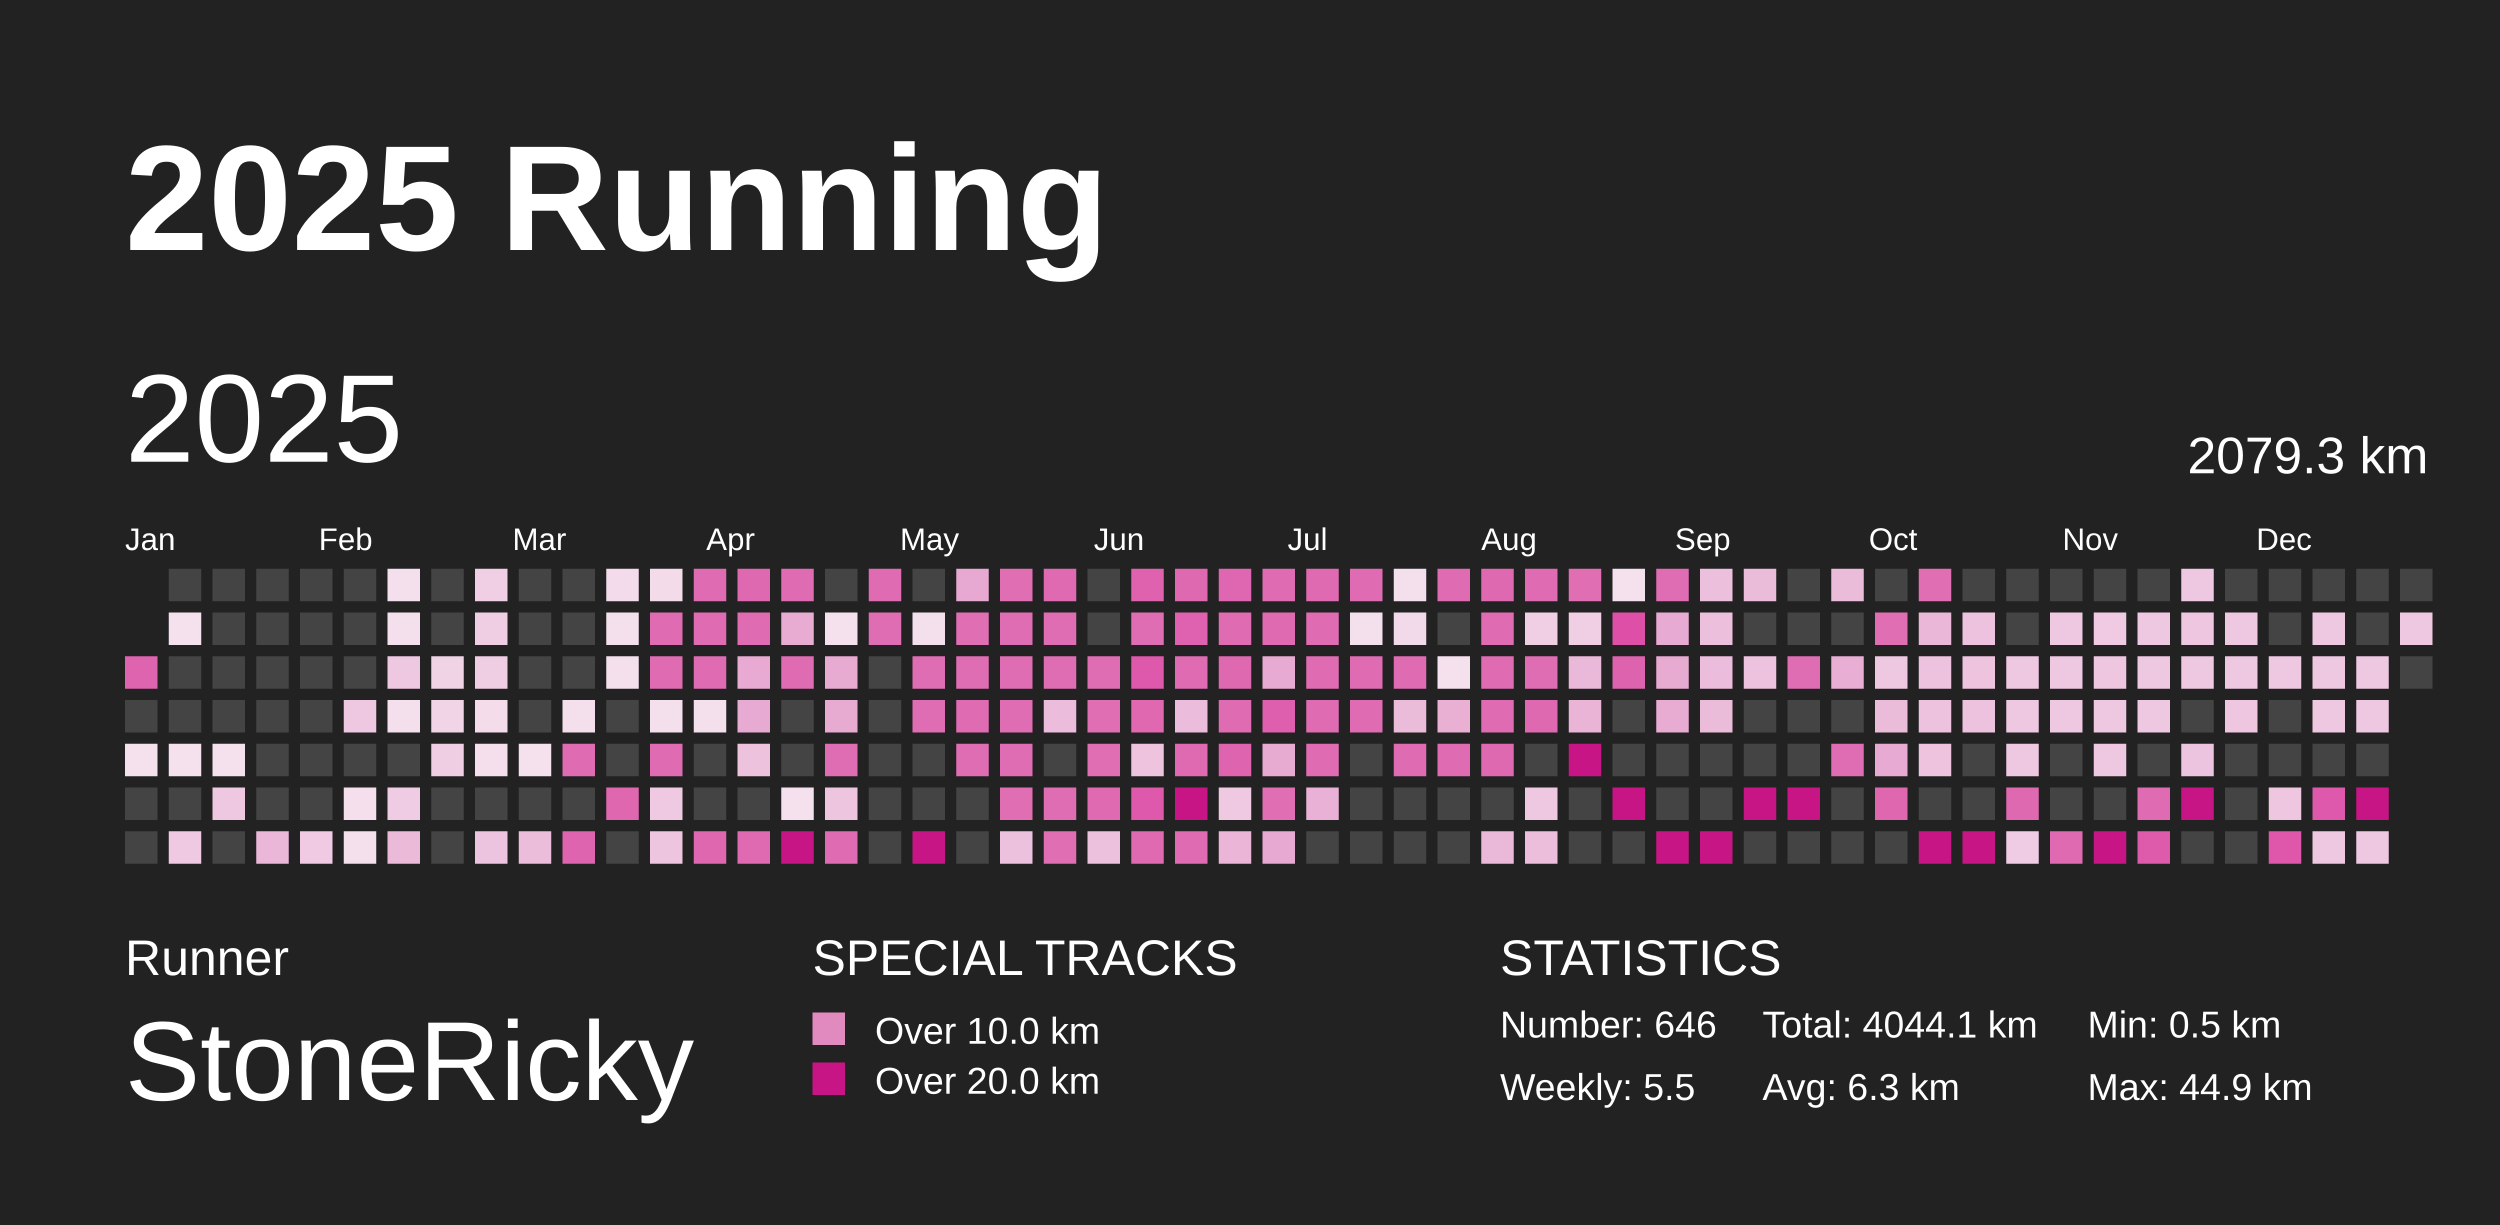
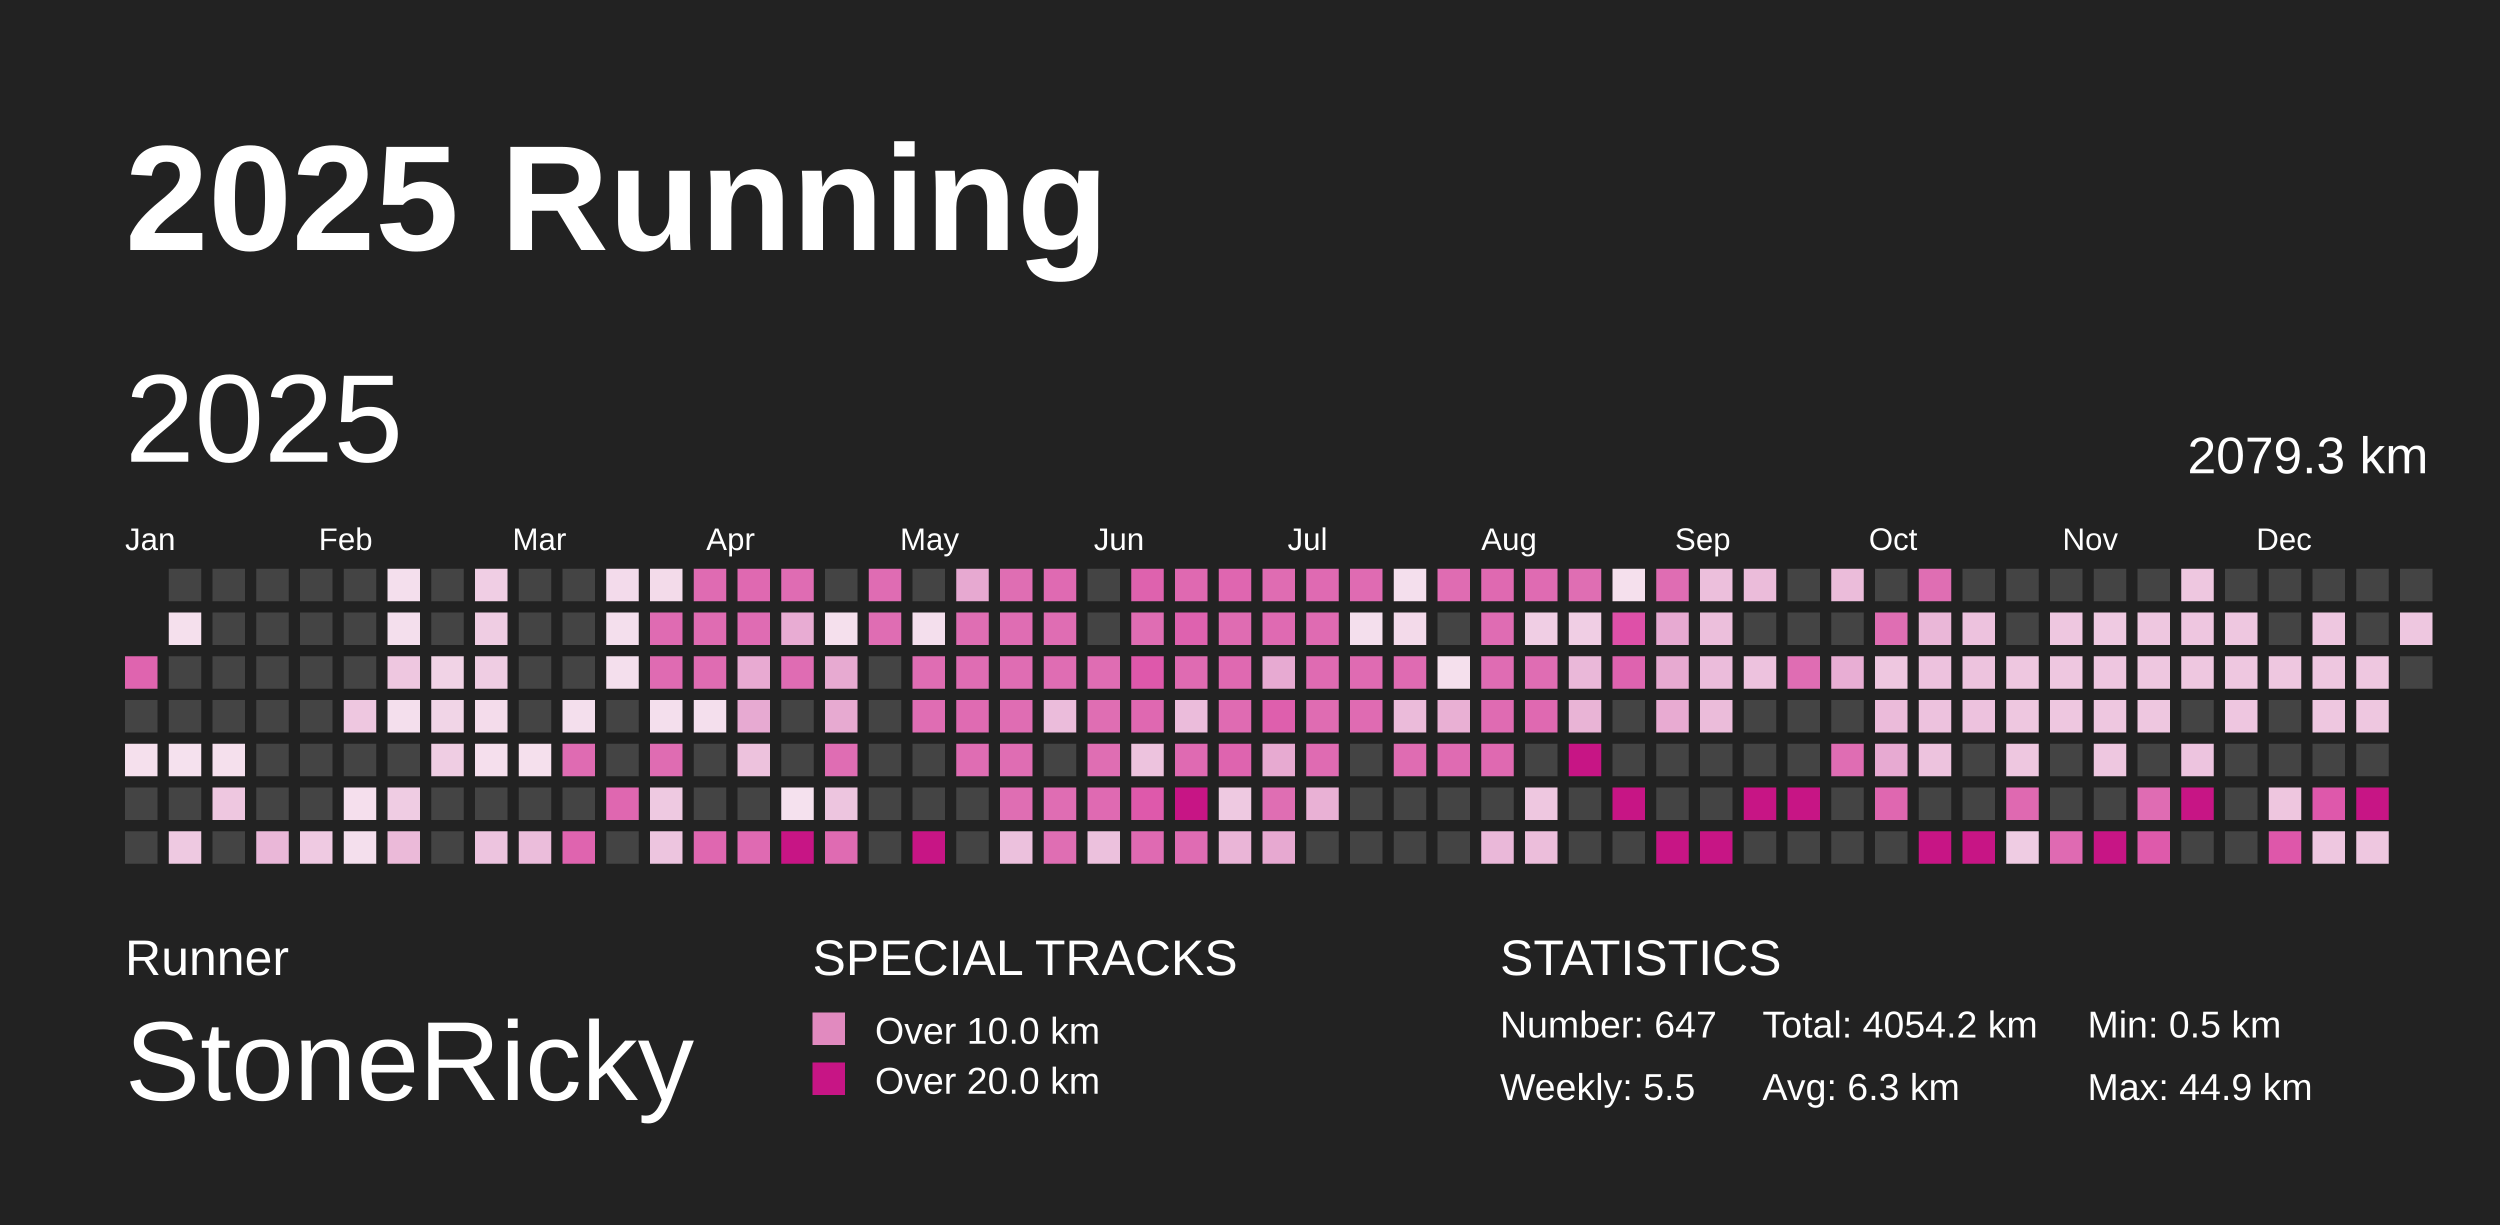
<svg xmlns="http://www.w3.org/2000/svg" baseProfile="full" height="98mm" version="1.1" viewBox="0,0,200,98" width="200mm">
  <defs>
    <pattern height="2" id="indoor-stripe" patternUnits="userSpaceOnUse" width="2">
      <line stroke="white" stroke-opacity="0.45" stroke-width="0.5" x1="0" x2="2" y1="2" y2="0" />
    </pattern>
  </defs>
  <rect fill="#222222" height="98" width="200" x="0" y="0" />
  <text fill="#FFFFFF" style="font-size:12px; font-family:Arial; font-weight:bold;" x="10" y="20">2025 Running</text>
  <text fill="#FFFFFF" style="font-size:4px; font-family:Arial" x="10" y="78">Runner</text>
  <text fill="#FFFFFF" style="font-size:9px; font-family:Arial" x="10" y="88">StoneRicky</text>
  <text fill="#FFFFFF" style="font-size:4px; font-family:Arial" x="65" y="78">SPECIAL TRACKS</text>
  <rect fill="#E18ABF" height="2.6" width="2.6" x="65" y="81" />
  <text fill="#FFFFFF" style="font-size:3px; font-family:Arial" x="70" y="83.5">Over 10.0 km</text>
  <rect fill="#C71585" height="2.6" width="2.6" x="65" y="85" />
  <text fill="#FFFFFF" style="font-size:3px; font-family:Arial" x="70" y="87.5">Over 20.0 km</text>
  <text fill="#FFFFFF" style="font-size:4px; font-family:Arial" x="120" y="78">STATISTICS</text>
-   <text fill="#FFFFFF" style="font-size:3px; font-family:Arial" x="120" y="83">Number: 646</text>
+   <text fill="#FFFFFF" style="font-size:3px; font-family:Arial" x="120" y="83">Number: 647</text>
  <text fill="#FFFFFF" style="font-size:3px; font-family:Arial" x="120" y="88">Weekly: 5.5</text>
-   <text fill="#FFFFFF" style="font-size:3px; font-family:Arial" x="141" y="83">Total: 4044.1 km</text>
+   <text fill="#FFFFFF" style="font-size:3px; font-family:Arial" x="141" y="83">Total: 4054.2 km</text>
  <text fill="#FFFFFF" style="font-size:3px; font-family:Arial" x="141" y="88">Avg: 6.3 km</text>
  <text fill="#FFFFFF" style="font-size:3px; font-family:Arial" x="167" y="83">Min: 0.5 km</text>
  <text fill="#FFFFFF" style="font-size:3px; font-family:Arial" x="167" y="88">Max: 44.9 km</text>
  <text dominant-baseline="hanging" fill="#FFFFFF" style="font-size:10.0px; font-family:Arial;" x="10" y="30">2025</text>
  <text dominant-baseline="hanging" fill="#FFFFFF" style="font-size:4.125px; font-family:Arial;" x="175" y="35">2079.3 km</text>
  <text fill="#FFFFFF" style="font-size:2.5px; font-family:Arial" x="10.0" y="44">Jan</text>
  <text fill="#FFFFFF" style="font-size:2.5px; font-family:Arial" x="25.5" y="44">Feb</text>
  <text fill="#FFFFFF" style="font-size:2.5px; font-family:Arial" x="41.0" y="44">Mar</text>
  <text fill="#FFFFFF" style="font-size:2.5px; font-family:Arial" x="56.5" y="44">Apr</text>
  <text fill="#FFFFFF" style="font-size:2.5px; font-family:Arial" x="72.0" y="44">May</text>
  <text fill="#FFFFFF" style="font-size:2.5px; font-family:Arial" x="87.5" y="44">Jun</text>
  <text fill="#FFFFFF" style="font-size:2.5px; font-family:Arial" x="103.0" y="44">Jul</text>
  <text fill="#FFFFFF" style="font-size:2.5px; font-family:Arial" x="118.5" y="44">Aug</text>
  <text fill="#FFFFFF" style="font-size:2.5px; font-family:Arial" x="134.0" y="44">Sep</text>
  <text fill="#FFFFFF" style="font-size:2.5px; font-family:Arial" x="149.5" y="44">Oct</text>
  <text fill="#FFFFFF" style="font-size:2.5px; font-family:Arial" x="165.0" y="44">Nov</text>
  <text fill="#FFFFFF" style="font-size:2.5px; font-family:Arial" x="180.5" y="44">Dec</text>
  <rect fill="#df64af" height="2.6" width="2.6" x="10.0" y="52.5" />
  <rect fill="#444444" height="2.6" width="2.6" x="10.0" y="56.0" />
  <rect fill="#f5e0ed" height="2.6" width="2.6" x="10.0" y="59.5" />
  <rect fill="#444444" height="2.6" width="2.6" x="10.0" y="63.0" />
  <rect fill="#444444" height="2.6" width="2.6" x="10.0" y="66.5" />
  <rect fill="#444444" height="2.6" width="2.6" x="13.5" y="45.5" />
  <rect fill="#f5e0ed" height="2.6" width="2.6" x="13.5" y="49.0" />
  <rect fill="#444444" height="2.6" width="2.6" x="13.5" y="52.5" />
  <rect fill="#444444" height="2.6" width="2.6" x="13.5" y="56.0" />
  <rect fill="#f5e1ee" height="2.6" width="2.6" x="13.5" y="59.5" />
  <rect fill="#444444" height="2.6" width="2.6" x="13.5" y="63.0" />
  <rect fill="#eec9e1" height="2.6" width="2.6" x="13.5" y="66.5" />
  <rect fill="#444444" height="2.6" width="2.6" x="17.0" y="45.5" />
  <rect fill="#444444" height="2.6" width="2.6" x="17.0" y="49.0" />
  <rect fill="#444444" height="2.6" width="2.6" x="17.0" y="52.5" />
  <rect fill="#444444" height="2.6" width="2.6" x="17.0" y="56.0" />
  <rect fill="#f5e0ed" height="2.6" width="2.6" x="17.0" y="59.5" />
  <rect fill="#eec7e0" height="2.6" width="2.6" x="17.0" y="63.0" />
  <rect fill="#444444" height="2.6" width="2.6" x="17.0" y="66.5" />
  <rect fill="#444444" height="2.6" width="2.6" x="20.5" y="45.5" />
  <rect fill="#444444" height="2.6" width="2.6" x="20.5" y="49.0" />
  <rect fill="#444444" height="2.6" width="2.6" x="20.5" y="52.5" />
  <rect fill="#444444" height="2.6" width="2.6" x="20.5" y="56.0" />
  <rect fill="#444444" height="2.6" width="2.6" x="20.5" y="59.5" />
  <rect fill="#444444" height="2.6" width="2.6" x="20.5" y="63.0" />
  <rect fill="#eab7d8" height="2.6" width="2.6" x="20.5" y="66.5" />
  <rect fill="#444444" height="2.6" width="2.6" x="24.0" y="45.5" />
  <rect fill="#444444" height="2.6" width="2.6" x="24.0" y="49.0" />
  <rect fill="#444444" height="2.6" width="2.6" x="24.0" y="52.5" />
  <rect fill="#444444" height="2.6" width="2.6" x="24.0" y="56.0" />
  <rect fill="#444444" height="2.6" width="2.6" x="24.0" y="59.5" />
  <rect fill="#444444" height="2.6" width="2.6" x="24.0" y="63.0" />
  <rect fill="#efcae2" height="2.6" width="2.6" x="24.0" y="66.5" />
  <rect fill="#444444" height="2.6" width="2.6" x="27.5" y="45.5" />
  <rect fill="#444444" height="2.6" width="2.6" x="27.5" y="49.0" />
  <rect fill="#444444" height="2.6" width="2.6" x="27.5" y="52.5" />
  <rect fill="#eec7e0" height="2.6" width="2.6" x="27.5" y="56.0" />
  <rect fill="#444444" height="2.6" width="2.6" x="27.5" y="59.5" />
  <rect fill="#f5dfed" height="2.6" width="2.6" x="27.5" y="63.0" />
  <rect fill="#f4dfed" height="2.6" width="2.6" x="27.5" y="66.5" />
  <rect fill="#f4dfed" height="2.6" width="2.6" x="31.0" y="45.5" />
  <rect fill="#f4dfed" height="2.6" width="2.6" x="31.0" y="49.0" />
  <rect fill="#eec7e0" height="2.6" width="2.6" x="31.0" y="52.5" />
  <rect fill="#f4dfed" height="2.6" width="2.6" x="31.0" y="56.0" />
  <rect fill="#444444" height="2.6" width="2.6" x="31.0" y="59.5" />
  <rect fill="#efcce3" height="2.6" width="2.6" x="31.0" y="63.0" />
  <rect fill="#ebbad9" height="2.6" width="2.6" x="31.0" y="66.5" />
  <rect fill="#444444" height="2.6" width="2.6" x="34.5" y="45.5" />
  <rect fill="#444444" height="2.6" width="2.6" x="34.5" y="49.0" />
  <rect fill="#f1d3e6" height="2.6" width="2.6" x="34.5" y="52.5" />
  <rect fill="#f1d5e7" height="2.6" width="2.6" x="34.5" y="56.0" />
  <rect fill="#efcde3" height="2.6" width="2.6" x="34.5" y="59.5" />
  <rect fill="#444444" height="2.6" width="2.6" x="34.5" y="63.0" />
  <rect fill="#444444" height="2.6" width="2.6" x="34.5" y="66.5" />
  <rect fill="#f0cee4" height="2.6" width="2.6" x="38.0" y="45.5" />
  <rect fill="#efcde3" height="2.6" width="2.6" x="38.0" y="49.0" />
  <rect fill="#efcde3" height="2.6" width="2.6" x="38.0" y="52.5" />
  <rect fill="#f4dceb" height="2.6" width="2.6" x="38.0" y="56.0" />
  <rect fill="#f5dfed" height="2.6" width="2.6" x="38.0" y="59.5" />
  <rect fill="#444444" height="2.6" width="2.6" x="38.0" y="63.0" />
  <rect fill="#edc4df" height="2.6" width="2.6" x="38.0" y="66.5" />
  <rect fill="#444444" height="2.6" width="2.6" x="41.5" y="45.5" />
  <rect fill="#444444" height="2.6" width="2.6" x="41.5" y="49.0" />
  <rect fill="#444444" height="2.6" width="2.6" x="41.5" y="52.5" />
  <rect fill="#444444" height="2.6" width="2.6" x="41.5" y="56.0" />
  <rect fill="#f5e0ed" height="2.6" width="2.6" x="41.5" y="59.5" />
  <rect fill="#444444" height="2.6" width="2.6" x="41.5" y="63.0" />
  <rect fill="#ebbddb" height="2.6" width="2.6" x="41.5" y="66.5" />
  <rect fill="#444444" height="2.6" width="2.6" x="45.0" y="45.5" />
  <rect fill="#444444" height="2.6" width="2.6" x="45.0" y="49.0" />
  <rect fill="#444444" height="2.6" width="2.6" x="45.0" y="52.5" />
  <rect fill="#f4dfed" height="2.6" width="2.6" x="45.0" y="56.0" />
  <rect fill="#df6bb2" height="2.6" width="2.6" x="45.0" y="59.5" />
  <rect fill="#444444" height="2.6" width="2.6" x="45.0" y="63.0" />
  <rect fill="#df64af" height="2.6" width="2.6" x="45.0" y="66.5" />
  <rect fill="#f3dbeb" height="2.6" width="2.6" x="48.5" y="45.5" />
  <rect fill="#f4dfed" height="2.6" width="2.6" x="48.5" y="49.0" />
  <rect fill="#f4dfed" height="2.6" width="2.6" x="48.5" y="52.5" />
  <rect fill="#444444" height="2.6" width="2.6" x="48.5" y="56.0" />
  <rect fill="#444444" height="2.6" width="2.6" x="48.5" y="59.5" />
  <rect fill="#df67b0" height="2.6" width="2.6" x="48.5" y="63.0" />
  <rect fill="#444444" height="2.6" width="2.6" x="48.5" y="66.5" />
  <rect fill="#f3dbea" height="2.6" width="2.6" x="52.0" y="45.5" />
  <rect fill="#df6bb2" height="2.6" width="2.6" x="52.0" y="49.0" />
  <rect fill="#df6bb2" height="2.6" width="2.6" x="52.0" y="52.5" />
  <rect fill="#f4dfed" height="2.6" width="2.6" x="52.0" y="56.0" />
  <rect fill="#df6cb2" height="2.6" width="2.6" x="52.0" y="59.5" />
  <rect fill="#eec9e1" height="2.6" width="2.6" x="52.0" y="63.0" />
  <rect fill="#edc5df" height="2.6" width="2.6" x="52.0" y="66.5" />
  <rect fill="#df6bb2" height="2.6" width="2.6" x="55.5" y="45.5" />
  <rect fill="#df6cb2" height="2.6" width="2.6" x="55.5" y="49.0" />
  <rect fill="#df6cb2" height="2.6" width="2.6" x="55.5" y="52.5" />
  <rect fill="#f4dfed" height="2.6" width="2.6" x="55.5" y="56.0" />
  <rect fill="#444444" height="2.6" width="2.6" x="55.5" y="59.5" />
  <rect fill="#444444" height="2.6" width="2.6" x="55.5" y="63.0" />
  <rect fill="#df67b0" height="2.6" width="2.6" x="55.5" y="66.5" />
  <rect fill="#df69b1" height="2.6" width="2.6" x="59.0" y="45.5" />
  <rect fill="#df6cb3" height="2.6" width="2.6" x="59.0" y="49.0" />
  <rect fill="#e8aad2" height="2.6" width="2.6" x="59.0" y="52.5" />
  <rect fill="#e7aad2" height="2.6" width="2.6" x="59.0" y="56.0" />
  <rect fill="#edc2dd" height="2.6" width="2.6" x="59.0" y="59.5" />
  <rect fill="#444444" height="2.6" width="2.6" x="59.0" y="63.0" />
  <rect fill="#df6ab2" height="2.6" width="2.6" x="59.0" y="66.5" />
  <rect fill="#df6cb3" height="2.6" width="2.6" x="62.5" y="45.5" />
  <rect fill="#e8acd3" height="2.6" width="2.6" x="62.5" y="49.0" />
  <rect fill="#df6cb3" height="2.6" width="2.6" x="62.5" y="52.5" />
  <rect fill="#444444" height="2.6" width="2.6" x="62.5" y="56.0" />
  <rect fill="#444444" height="2.6" width="2.6" x="62.5" y="59.5" />
  <rect fill="#f5e1ee" height="2.6" width="2.6" x="62.5" y="63.0" />
  <rect fill="#C71585" height="2.6" width="2.6" x="62.5" y="66.5" />
  <rect fill="#444444" height="2.6" width="2.6" x="66.0" y="45.5" />
  <rect fill="#f5e0ed" height="2.6" width="2.6" x="66.0" y="49.0" />
  <rect fill="#e7aad1" height="2.6" width="2.6" x="66.0" y="52.5" />
  <rect fill="#e7aad1" height="2.6" width="2.6" x="66.0" y="56.0" />
  <rect fill="#df6db3" height="2.6" width="2.6" x="66.0" y="59.5" />
  <rect fill="#edc5df" height="2.6" width="2.6" x="66.0" y="63.0" />
  <rect fill="#df6bb2" height="2.6" width="2.6" x="66.0" y="66.5" />
  <rect fill="#df6cb3" height="2.6" width="2.6" x="69.5" y="45.5" />
  <rect fill="#df6db3" height="2.6" width="2.6" x="69.5" y="49.0" />
  <rect fill="#444444" height="2.6" width="2.6" x="69.5" y="52.5" />
  <rect fill="#444444" height="2.6" width="2.6" x="69.5" y="56.0" />
  <rect fill="#444444" height="2.6" width="2.6" x="69.5" y="59.5" />
  <rect fill="#444444" height="2.6" width="2.6" x="69.5" y="63.0" />
  <rect fill="#444444" height="2.6" width="2.6" x="69.5" y="66.5" />
  <rect fill="#444444" height="2.6" width="2.6" x="73.0" y="45.5" />
  <rect fill="#f4dfed" height="2.6" width="2.6" x="73.0" y="49.0" />
  <rect fill="#df6db3" height="2.6" width="2.6" x="73.0" y="52.5" />
  <rect fill="#df6db3" height="2.6" width="2.6" x="73.0" y="56.0" />
  <rect fill="#444444" height="2.6" width="2.6" x="73.0" y="59.5" />
  <rect fill="#444444" height="2.6" width="2.6" x="73.0" y="63.0" />
  <rect fill="#C71585" height="2.6" width="2.6" x="73.0" y="66.5" />
  <rect fill="#e7a9d1" height="2.6" width="2.6" x="76.5" y="45.5" />
  <rect fill="#df6eb3" height="2.6" width="2.6" x="76.5" y="49.0" />
  <rect fill="#df6db3" height="2.6" width="2.6" x="76.5" y="52.5" />
  <rect fill="#df6bb2" height="2.6" width="2.6" x="76.5" y="56.0" />
  <rect fill="#df6db3" height="2.6" width="2.6" x="76.5" y="59.5" />
  <rect fill="#444444" height="2.6" width="2.6" x="76.5" y="63.0" />
  <rect fill="#444444" height="2.6" width="2.6" x="76.5" y="66.5" />
  <rect fill="#df6eb3" height="2.6" width="2.6" x="80.0" y="45.5" />
  <rect fill="#df6db3" height="2.6" width="2.6" x="80.0" y="49.0" />
  <rect fill="#df6db3" height="2.6" width="2.6" x="80.0" y="52.5" />
  <rect fill="#df6db3" height="2.6" width="2.6" x="80.0" y="56.0" />
  <rect fill="#df6db3" height="2.6" width="2.6" x="80.0" y="59.5" />
  <rect fill="#df6eb3" height="2.6" width="2.6" x="80.0" y="63.0" />
  <rect fill="#ecc1dd" height="2.6" width="2.6" x="80.0" y="66.5" />
  <rect fill="#df6ab2" height="2.6" width="2.6" x="83.5" y="45.5" />
  <rect fill="#df6db3" height="2.6" width="2.6" x="83.5" y="49.0" />
  <rect fill="#df6db3" height="2.6" width="2.6" x="83.5" y="52.5" />
  <rect fill="#ebbcdb" height="2.6" width="2.6" x="83.5" y="56.0" />
  <rect fill="#444444" height="2.6" width="2.6" x="83.5" y="59.5" />
  <rect fill="#df6db3" height="2.6" width="2.6" x="83.5" y="63.0" />
  <rect fill="#df6eb3" height="2.6" width="2.6" x="83.5" y="66.5" />
  <rect fill="#444444" height="2.6" width="2.6" x="87.0" y="45.5" />
  <rect fill="#444444" height="2.6" width="2.6" x="87.0" y="49.0" />
  <rect fill="#df6db3" height="2.6" width="2.6" x="87.0" y="52.5" />
  <rect fill="#df6eb3" height="2.6" width="2.6" x="87.0" y="56.0" />
  <rect fill="#df6eb3" height="2.6" width="2.6" x="87.0" y="59.5" />
  <rect fill="#df6ab2" height="2.6" width="2.6" x="87.0" y="63.0" />
  <rect fill="#ecc1dd" height="2.6" width="2.6" x="87.0" y="66.5" />
  <rect fill="#de62ae" height="2.6" width="2.6" x="90.5" y="45.5" />
  <rect fill="#df6db3" height="2.6" width="2.6" x="90.5" y="49.0" />
  <rect fill="#de58ab" height="2.6" width="2.6" x="90.5" y="52.5" />
  <rect fill="#df68b1" height="2.6" width="2.6" x="90.5" y="56.0" />
  <rect fill="#edc3de" height="2.6" width="2.6" x="90.5" y="59.5" />
  <rect fill="#de59ab" height="2.6" width="2.6" x="90.5" y="63.0" />
  <rect fill="#df6ab2" height="2.6" width="2.6" x="90.5" y="66.5" />
  <rect fill="#df69b1" height="2.6" width="2.6" x="94.0" y="45.5" />
  <rect fill="#de62af" height="2.6" width="2.6" x="94.0" y="49.0" />
  <rect fill="#df6bb2" height="2.6" width="2.6" x="94.0" y="52.5" />
  <rect fill="#ebbcdb" height="2.6" width="2.6" x="94.0" y="56.0" />
  <rect fill="#df6ab2" height="2.6" width="2.6" x="94.0" y="59.5" />
  <rect fill="#C71585" height="2.6" width="2.6" x="94.0" y="63.0" />
  <rect fill="#df6cb3" height="2.6" width="2.6" x="94.0" y="66.5" />
  <rect fill="#df66b0" height="2.6" width="2.6" x="97.5" y="45.5" />
  <rect fill="#df6cb2" height="2.6" width="2.6" x="97.5" y="49.0" />
  <rect fill="#df69b1" height="2.6" width="2.6" x="97.5" y="52.5" />
  <rect fill="#df6bb2" height="2.6" width="2.6" x="97.5" y="56.0" />
  <rect fill="#de64af" height="2.6" width="2.6" x="97.5" y="59.5" />
  <rect fill="#eec9e1" height="2.6" width="2.6" x="97.5" y="63.0" />
  <rect fill="#eab5d7" height="2.6" width="2.6" x="97.5" y="66.5" />
  <rect fill="#df6cb2" height="2.6" width="2.6" x="101.0" y="45.5" />
  <rect fill="#df6ab2" height="2.6" width="2.6" x="101.0" y="49.0" />
  <rect fill="#e7aad2" height="2.6" width="2.6" x="101.0" y="52.5" />
  <rect fill="#de5fad" height="2.6" width="2.6" x="101.0" y="56.0" />
  <rect fill="#e7aad1" height="2.6" width="2.6" x="101.0" y="59.5" />
  <rect fill="#df6eb3" height="2.6" width="2.6" x="101.0" y="63.0" />
  <rect fill="#e7a9d1" height="2.6" width="2.6" x="101.0" y="66.5" />
  <rect fill="#df6ab2" height="2.6" width="2.6" x="104.5" y="45.5" />
  <rect fill="#df6bb2" height="2.6" width="2.6" x="104.5" y="49.0" />
  <rect fill="#df6bb2" height="2.6" width="2.6" x="104.5" y="52.5" />
  <rect fill="#df6cb2" height="2.6" width="2.6" x="104.5" y="56.0" />
  <rect fill="#df6bb2" height="2.6" width="2.6" x="104.5" y="59.5" />
  <rect fill="#e9b1d5" height="2.6" width="2.6" x="104.5" y="63.0" />
  <rect fill="#444444" height="2.6" width="2.6" x="104.5" y="66.5" />
  <rect fill="#df6bb2" height="2.6" width="2.6" x="108.0" y="45.5" />
  <rect fill="#f4dfed" height="2.6" width="2.6" x="108.0" y="49.0" />
  <rect fill="#df6bb2" height="2.6" width="2.6" x="108.0" y="52.5" />
  <rect fill="#df6bb2" height="2.6" width="2.6" x="108.0" y="56.0" />
  <rect fill="#444444" height="2.6" width="2.6" x="108.0" y="59.5" />
  <rect fill="#444444" height="2.6" width="2.6" x="108.0" y="63.0" />
  <rect fill="#444444" height="2.6" width="2.6" x="108.0" y="66.5" />
  <rect fill="#f4dfed" height="2.6" width="2.6" x="111.5" y="45.5" />
  <rect fill="#f3daea" height="2.6" width="2.6" x="111.5" y="49.0" />
  <rect fill="#df6bb2" height="2.6" width="2.6" x="111.5" y="52.5" />
  <rect fill="#ebbbda" height="2.6" width="2.6" x="111.5" y="56.0" />
  <rect fill="#df6cb2" height="2.6" width="2.6" x="111.5" y="59.5" />
  <rect fill="#444444" height="2.6" width="2.6" x="111.5" y="63.0" />
  <rect fill="#444444" height="2.6" width="2.6" x="111.5" y="66.5" />
  <rect fill="#df6cb2" height="2.6" width="2.6" x="115.0" y="45.5" />
  <rect fill="#444444" height="2.6" width="2.6" x="115.0" y="49.0" />
  <rect fill="#f5e0ed" height="2.6" width="2.6" x="115.0" y="52.5" />
  <rect fill="#e9b0d4" height="2.6" width="2.6" x="115.0" y="56.0" />
  <rect fill="#df6bb2" height="2.6" width="2.6" x="115.0" y="59.5" />
  <rect fill="#444444" height="2.6" width="2.6" x="115.0" y="63.0" />
  <rect fill="#444444" height="2.6" width="2.6" x="115.0" y="66.5" />
  <rect fill="#df69b1" height="2.6" width="2.6" x="118.5" y="45.5" />
  <rect fill="#df6cb3" height="2.6" width="2.6" x="118.5" y="49.0" />
  <rect fill="#df6cb3" height="2.6" width="2.6" x="118.5" y="52.5" />
  <rect fill="#df6bb2" height="2.6" width="2.6" x="118.5" y="56.0" />
  <rect fill="#df69b1" height="2.6" width="2.6" x="118.5" y="59.5" />
  <rect fill="#444444" height="2.6" width="2.6" x="118.5" y="63.0" />
  <rect fill="#eab8d9" height="2.6" width="2.6" x="118.5" y="66.5" />
  <rect fill="#df6bb2" height="2.6" width="2.6" x="122.0" y="45.5" />
  <rect fill="#f0cee4" height="2.6" width="2.6" x="122.0" y="49.0" />
  <rect fill="#df6db3" height="2.6" width="2.6" x="122.0" y="52.5" />
  <rect fill="#df69b1" height="2.6" width="2.6" x="122.0" y="56.0" />
  <rect fill="#444444" height="2.6" width="2.6" x="122.0" y="59.5" />
  <rect fill="#eec7e0" height="2.6" width="2.6" x="122.0" y="63.0" />
  <rect fill="#ecbedb" height="2.6" width="2.6" x="122.0" y="66.5" />
  <rect fill="#df6eb3" height="2.6" width="2.6" x="125.5" y="45.5" />
  <rect fill="#f0cee4" height="2.6" width="2.6" x="125.5" y="49.0" />
  <rect fill="#eab8d9" height="2.6" width="2.6" x="125.5" y="52.5" />
  <rect fill="#e9b4d6" height="2.6" width="2.6" x="125.5" y="56.0" />
  <rect fill="#C71585" height="2.6" width="2.6" x="125.5" y="59.5" />
  <rect fill="#444444" height="2.6" width="2.6" x="125.5" y="63.0" />
  <rect fill="#444444" height="2.6" width="2.6" x="125.5" y="66.5" />
  <rect fill="#f5e0ed" height="2.6" width="2.6" x="129.0" y="45.5" />
  <rect fill="#de50a8" height="2.6" width="2.6" x="129.0" y="49.0" />
  <rect fill="#de63af" height="2.6" width="2.6" x="129.0" y="52.5" />
  <rect fill="#444444" height="2.6" width="2.6" x="129.0" y="56.0" />
  <rect fill="#444444" height="2.6" width="2.6" x="129.0" y="59.5" />
  <rect fill="#C71585" height="2.6" width="2.6" x="129.0" y="63.0" />
  <rect fill="#444444" height="2.6" width="2.6" x="129.0" y="66.5" />
  <rect fill="#df6db3" height="2.6" width="2.6" x="132.5" y="45.5" />
  <rect fill="#e7aad2" height="2.6" width="2.6" x="132.5" y="49.0" />
  <rect fill="#e7aad1" height="2.6" width="2.6" x="132.5" y="52.5" />
  <rect fill="#e8abd2" height="2.6" width="2.6" x="132.5" y="56.0" />
  <rect fill="#444444" height="2.6" width="2.6" x="132.5" y="59.5" />
  <rect fill="#444444" height="2.6" width="2.6" x="132.5" y="63.0" />
  <rect fill="#C71585" height="2.6" width="2.6" x="132.5" y="66.5" />
  <rect fill="#ecbfdc" height="2.6" width="2.6" x="136.0" y="45.5" />
  <rect fill="#ecbfdc" height="2.6" width="2.6" x="136.0" y="49.0" />
  <rect fill="#ebbcdb" height="2.6" width="2.6" x="136.0" y="52.5" />
  <rect fill="#ebbcda" height="2.6" width="2.6" x="136.0" y="56.0" />
  <rect fill="#444444" height="2.6" width="2.6" x="136.0" y="59.5" />
  <rect fill="#444444" height="2.6" width="2.6" x="136.0" y="63.0" />
  <rect fill="#C71585" height="2.6" width="2.6" x="136.0" y="66.5" />
  <rect fill="#ebbcda" height="2.6" width="2.6" x="139.5" y="45.5" />
  <rect fill="#444444" height="2.6" width="2.6" x="139.5" y="49.0" />
  <rect fill="#edc2de" height="2.6" width="2.6" x="139.5" y="52.5" />
  <rect fill="#444444" height="2.6" width="2.6" x="139.5" y="56.0" />
  <rect fill="#444444" height="2.6" width="2.6" x="139.5" y="59.5" />
  <rect fill="#C71585" height="2.6" width="2.6" x="139.5" y="63.0" />
  <rect fill="#444444" height="2.6" width="2.6" x="139.5" y="66.5" />
  <rect fill="#444444" height="2.6" width="2.6" x="143.0" y="45.5" />
  <rect fill="#444444" height="2.6" width="2.6" x="143.0" y="49.0" />
  <rect fill="#df6db3" height="2.6" width="2.6" x="143.0" y="52.5" />
  <rect fill="#444444" height="2.6" width="2.6" x="143.0" y="56.0" />
  <rect fill="#444444" height="2.6" width="2.6" x="143.0" y="59.5" />
  <rect fill="#C71585" height="2.6" width="2.6" x="143.0" y="63.0" />
  <rect fill="#444444" height="2.6" width="2.6" x="143.0" y="66.5" />
  <rect fill="#ebbcda" height="2.6" width="2.6" x="146.5" y="45.5" />
  <rect fill="#444444" height="2.6" width="2.6" x="146.5" y="49.0" />
  <rect fill="#e8aed4" height="2.6" width="2.6" x="146.5" y="52.5" />
  <rect fill="#444444" height="2.6" width="2.6" x="146.5" y="56.0" />
  <rect fill="#df6db3" height="2.6" width="2.6" x="146.5" y="59.5" />
  <rect fill="#444444" height="2.6" width="2.6" x="146.5" y="63.0" />
  <rect fill="#444444" height="2.6" width="2.6" x="146.5" y="66.5" />
  <rect fill="#444444" height="2.6" width="2.6" x="150.0" y="45.5" />
  <rect fill="#df6eb3" height="2.6" width="2.6" x="150.0" y="49.0" />
  <rect fill="#eec7e0" height="2.6" width="2.6" x="150.0" y="52.5" />
  <rect fill="#ebbbda" height="2.6" width="2.6" x="150.0" y="56.0" />
  <rect fill="#e7aad2" height="2.6" width="2.6" x="150.0" y="59.5" />
  <rect fill="#df67b0" height="2.6" width="2.6" x="150.0" y="63.0" />
  <rect fill="#444444" height="2.6" width="2.6" x="150.0" y="66.5" />
  <rect fill="#df6eb3" height="2.6" width="2.6" x="153.5" y="45.5" />
  <rect fill="#eab7d8" height="2.6" width="2.6" x="153.5" y="49.0" />
  <rect fill="#edc2de" height="2.6" width="2.6" x="153.5" y="52.5" />
  <rect fill="#edc2de" height="2.6" width="2.6" x="153.5" y="56.0" />
  <rect fill="#edc3de" height="2.6" width="2.6" x="153.5" y="59.5" />
  <rect fill="#444444" height="2.6" width="2.6" x="153.5" y="63.0" />
  <rect fill="#C71585" height="2.6" width="2.6" x="153.5" y="66.5" />
  <rect fill="#444444" height="2.6" width="2.6" x="157.0" y="45.5" />
  <rect fill="#edc2de" height="2.6" width="2.6" x="157.0" y="49.0" />
  <rect fill="#edc3de" height="2.6" width="2.6" x="157.0" y="52.5" />
  <rect fill="#edc2de" height="2.6" width="2.6" x="157.0" y="56.0" />
  <rect fill="#444444" height="2.6" width="2.6" x="157.0" y="59.5" />
  <rect fill="#444444" height="2.6" width="2.6" x="157.0" y="63.0" />
  <rect fill="#C71585" height="2.6" width="2.6" x="157.0" y="66.5" />
  <rect fill="#444444" height="2.6" width="2.6" x="160.5" y="45.5" />
  <rect fill="#444444" height="2.6" width="2.6" x="160.5" y="49.0" />
  <rect fill="#eec7e0" height="2.6" width="2.6" x="160.5" y="52.5" />
  <rect fill="#eec7e0" height="2.6" width="2.6" x="160.5" y="56.0" />
  <rect fill="#eec7e0" height="2.6" width="2.6" x="160.5" y="59.5" />
  <rect fill="#df69b1" height="2.6" width="2.6" x="160.5" y="63.0" />
  <rect fill="#efcce3" height="2.6" width="2.6" x="160.5" y="66.5" />
  <rect fill="#444444" height="2.6" width="2.6" x="164.0" y="45.5" />
  <rect fill="#eec7e0" height="2.6" width="2.6" x="164.0" y="49.0" />
  <rect fill="#eec7e0" height="2.6" width="2.6" x="164.0" y="52.5" />
  <rect fill="#eec7e0" height="2.6" width="2.6" x="164.0" y="56.0" />
  <rect fill="#444444" height="2.6" width="2.6" x="164.0" y="59.5" />
  <rect fill="#444444" height="2.6" width="2.6" x="164.0" y="63.0" />
  <rect fill="#df6ab2" height="2.6" width="2.6" x="164.0" y="66.5" />
  <rect fill="#444444" height="2.6" width="2.6" x="167.5" y="45.5" />
  <rect fill="#efcae2" height="2.6" width="2.6" x="167.5" y="49.0" />
  <rect fill="#eec6e0" height="2.6" width="2.6" x="167.5" y="52.5" />
  <rect fill="#eec7e0" height="2.6" width="2.6" x="167.5" y="56.0" />
  <rect fill="#eec7e0" height="2.6" width="2.6" x="167.5" y="59.5" />
  <rect fill="#444444" height="2.6" width="2.6" x="167.5" y="63.0" />
  <rect fill="#C71585" height="2.6" width="2.6" x="167.5" y="66.5" />
  <rect fill="#444444" height="2.6" width="2.6" x="171.0" y="45.5" />
  <rect fill="#eec7e0" height="2.6" width="2.6" x="171.0" y="49.0" />
  <rect fill="#eec7e0" height="2.6" width="2.6" x="171.0" y="52.5" />
  <rect fill="#eec7e0" height="2.6" width="2.6" x="171.0" y="56.0" />
  <rect fill="#444444" height="2.6" width="2.6" x="171.0" y="59.5" />
  <rect fill="#df6cb3" height="2.6" width="2.6" x="171.0" y="63.0" />
  <rect fill="#de5aab" height="2.6" width="2.6" x="171.0" y="66.5" />
  <rect fill="#eec7e0" height="2.6" width="2.6" x="174.5" y="45.5" />
  <rect fill="#eec6e0" height="2.6" width="2.6" x="174.5" y="49.0" />
  <rect fill="#eec7e0" height="2.6" width="2.6" x="174.5" y="52.5" />
  <rect fill="#444444" height="2.6" width="2.6" x="174.5" y="56.0" />
  <rect fill="#edc4df" height="2.6" width="2.6" x="174.5" y="59.5" />
  <rect fill="#C71585" height="2.6" width="2.6" x="174.5" y="63.0" />
  <rect fill="#444444" height="2.6" width="2.6" x="174.5" y="66.5" />
  <rect fill="#444444" height="2.6" width="2.6" x="178.0" y="45.5" />
  <rect fill="#eec7e0" height="2.6" width="2.6" x="178.0" y="49.0" />
  <rect fill="#eec7e0" height="2.6" width="2.6" x="178.0" y="52.5" />
  <rect fill="#eec6e0" height="2.6" width="2.6" x="178.0" y="56.0" />
  <rect fill="#444444" height="2.6" width="2.6" x="178.0" y="59.5" />
  <rect fill="#444444" height="2.6" width="2.6" x="178.0" y="63.0" />
  <rect fill="#444444" height="2.6" width="2.6" x="178.0" y="66.5" />
  <rect fill="#444444" height="2.6" width="2.6" x="181.5" y="45.5" />
  <rect fill="#444444" height="2.6" width="2.6" x="181.5" y="49.0" />
  <rect fill="#eec7e0" height="2.6" width="2.6" x="181.5" y="52.5" />
  <rect fill="#444444" height="2.6" width="2.6" x="181.5" y="56.0" />
  <rect fill="#444444" height="2.6" width="2.6" x="181.5" y="59.5" />
  <rect fill="#eec6df" height="2.6" width="2.6" x="181.5" y="63.0" />
  <rect fill="#de57aa" height="2.6" width="2.6" x="181.5" y="66.5" />
  <rect fill="#444444" height="2.6" width="2.6" x="185.0" y="45.5" />
  <rect fill="#eec7e0" height="2.6" width="2.6" x="185.0" y="49.0" />
  <rect fill="#eec7e0" height="2.6" width="2.6" x="185.0" y="52.5" />
  <rect fill="#eec7e0" height="2.6" width="2.6" x="185.0" y="56.0" />
  <rect fill="#444444" height="2.6" width="2.6" x="185.0" y="59.5" />
  <rect fill="#de58ab" height="2.6" width="2.6" x="185.0" y="63.0" />
  <rect fill="#eec7e0" height="2.6" width="2.6" x="185.0" y="66.5" />
  <rect fill="#444444" height="2.6" width="2.6" x="188.5" y="45.5" />
  <rect fill="#444444" height="2.6" width="2.6" x="188.5" y="49.0" />
  <rect fill="#eec7e0" height="2.6" width="2.6" x="188.5" y="52.5" />
  <rect fill="#eec7e0" height="2.6" width="2.6" x="188.5" y="56.0" />
  <rect fill="#444444" height="2.6" width="2.6" x="188.5" y="59.5" />
  <rect fill="#C71585" height="2.6" width="2.6" x="188.5" y="63.0" />
  <rect fill="#eec7e0" height="2.6" width="2.6" x="188.5" y="66.5" />
  <rect fill="#444444" height="2.6" width="2.6" x="192.0" y="45.5" />
  <rect fill="#eec7e0" height="2.6" width="2.6" x="192.0" y="49.0" />
  <rect fill="#444444" height="2.6" width="2.6" x="192.0" y="52.5" />
</svg>
